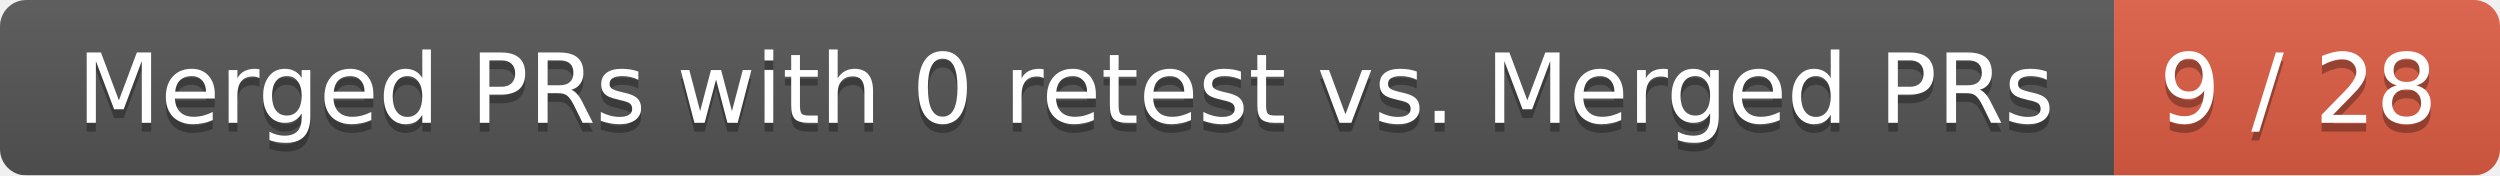
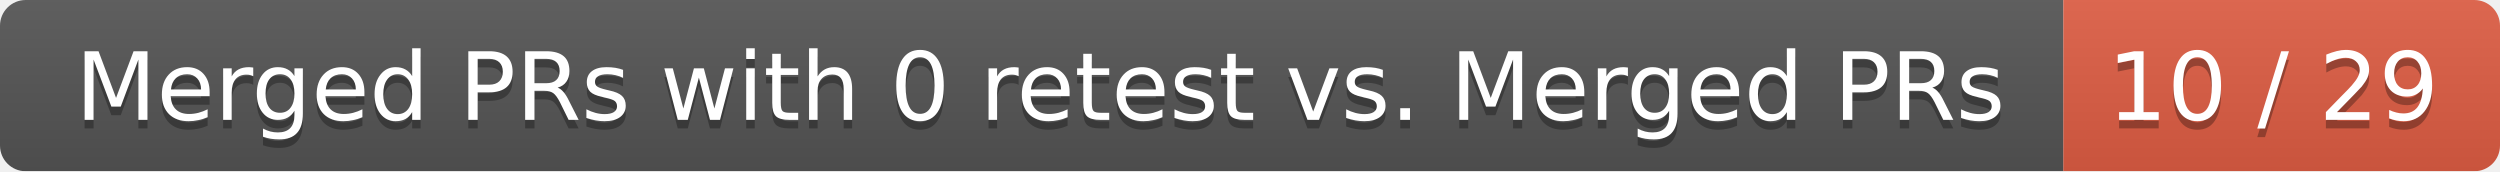
- <svg xmlns="http://www.w3.org/2000/svg" width="285" height="20">
+ <svg xmlns="http://www.w3.org/2000/svg" width="292" height="20">
  <linearGradient id="smooth" x2="0" y2="100%">
    <stop offset="0" stop-color="#bbb" stop-opacity=".1" />
    <stop offset="1" stop-opacity=".1" />
  </linearGradient>
  <mask id="round">
-     <rect width="285" height="20" rx="3" fill="#fff" />
+     <rect width="292" height="20" rx="3" fill="#fff" />
  </mask>
  <g mask="url(#round)">
    <rect width="241" height="20" fill="#555" />
-     <rect x="241" width="44" height="20" fill="#e05d44" />
-     <rect width="285" height="20" fill="url(#smooth)" />
+     <rect x="241" width="51" height="20" fill="#e05d44" />
+     <rect width="292" height="20" fill="url(#smooth)" />
  </g>
  <g fill="#fff" text-anchor="middle" font-family="DejaVu Sans,Verdana,Geneva,sans-serif" font-size="11">
    <text x="121.5" y="15" fill="#010101" fill-opacity=".3">Merged PRs with 0 retest vs. Merged PRs</text>
    <text x="121.5" y="14">Merged PRs with 0 retest vs. Merged PRs</text>
-     <text x="262" y="15" fill="#010101" fill-opacity=".3">9 / 28</text>
-     <text x="262" y="14">9 / 28</text>
+     <text x="265.5" y="15" fill="#010101" fill-opacity=".3">10 / 29</text>
+     <text x="265.5" y="14">10 / 29</text>
  </g>
</svg>
